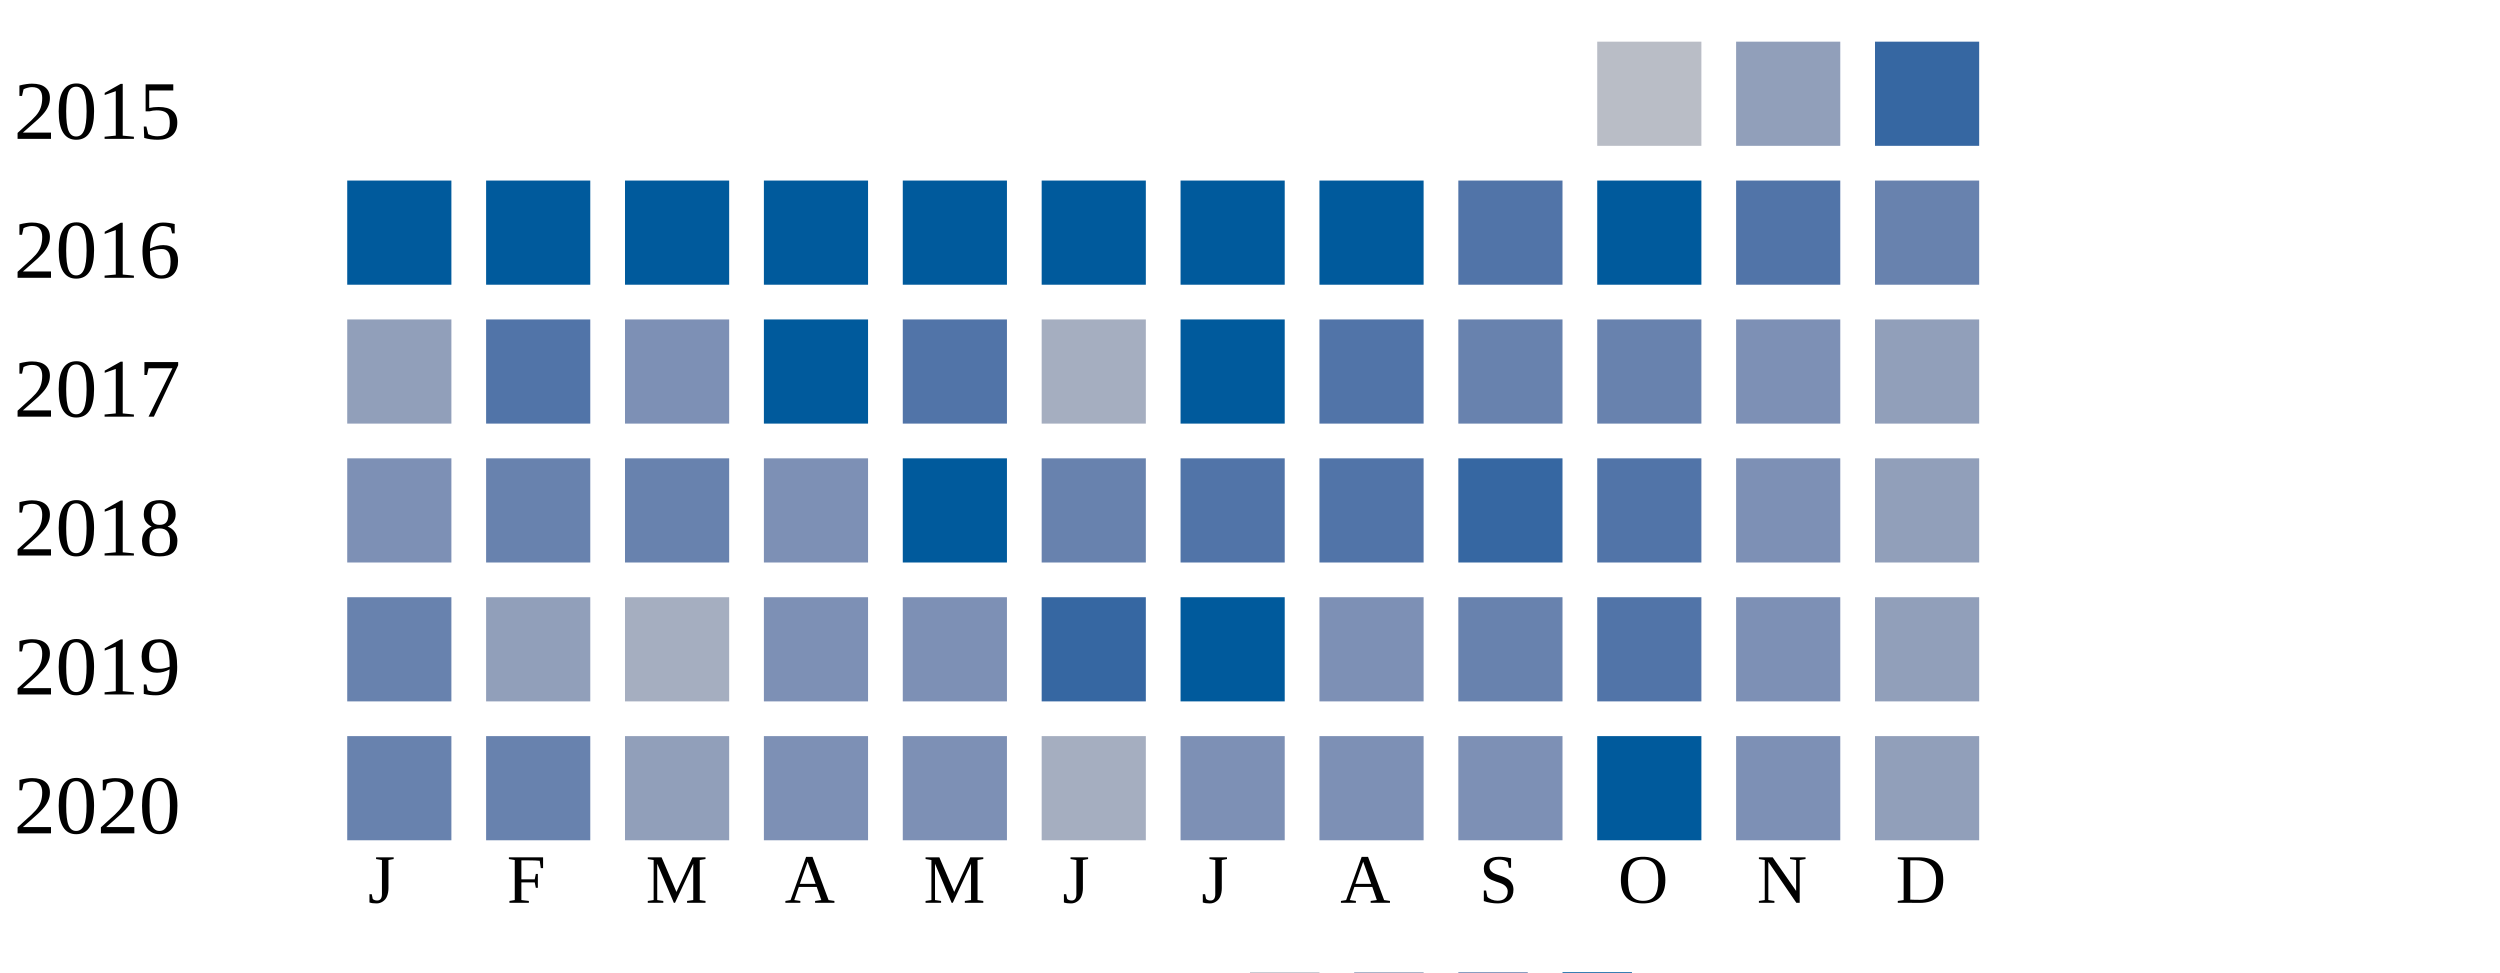
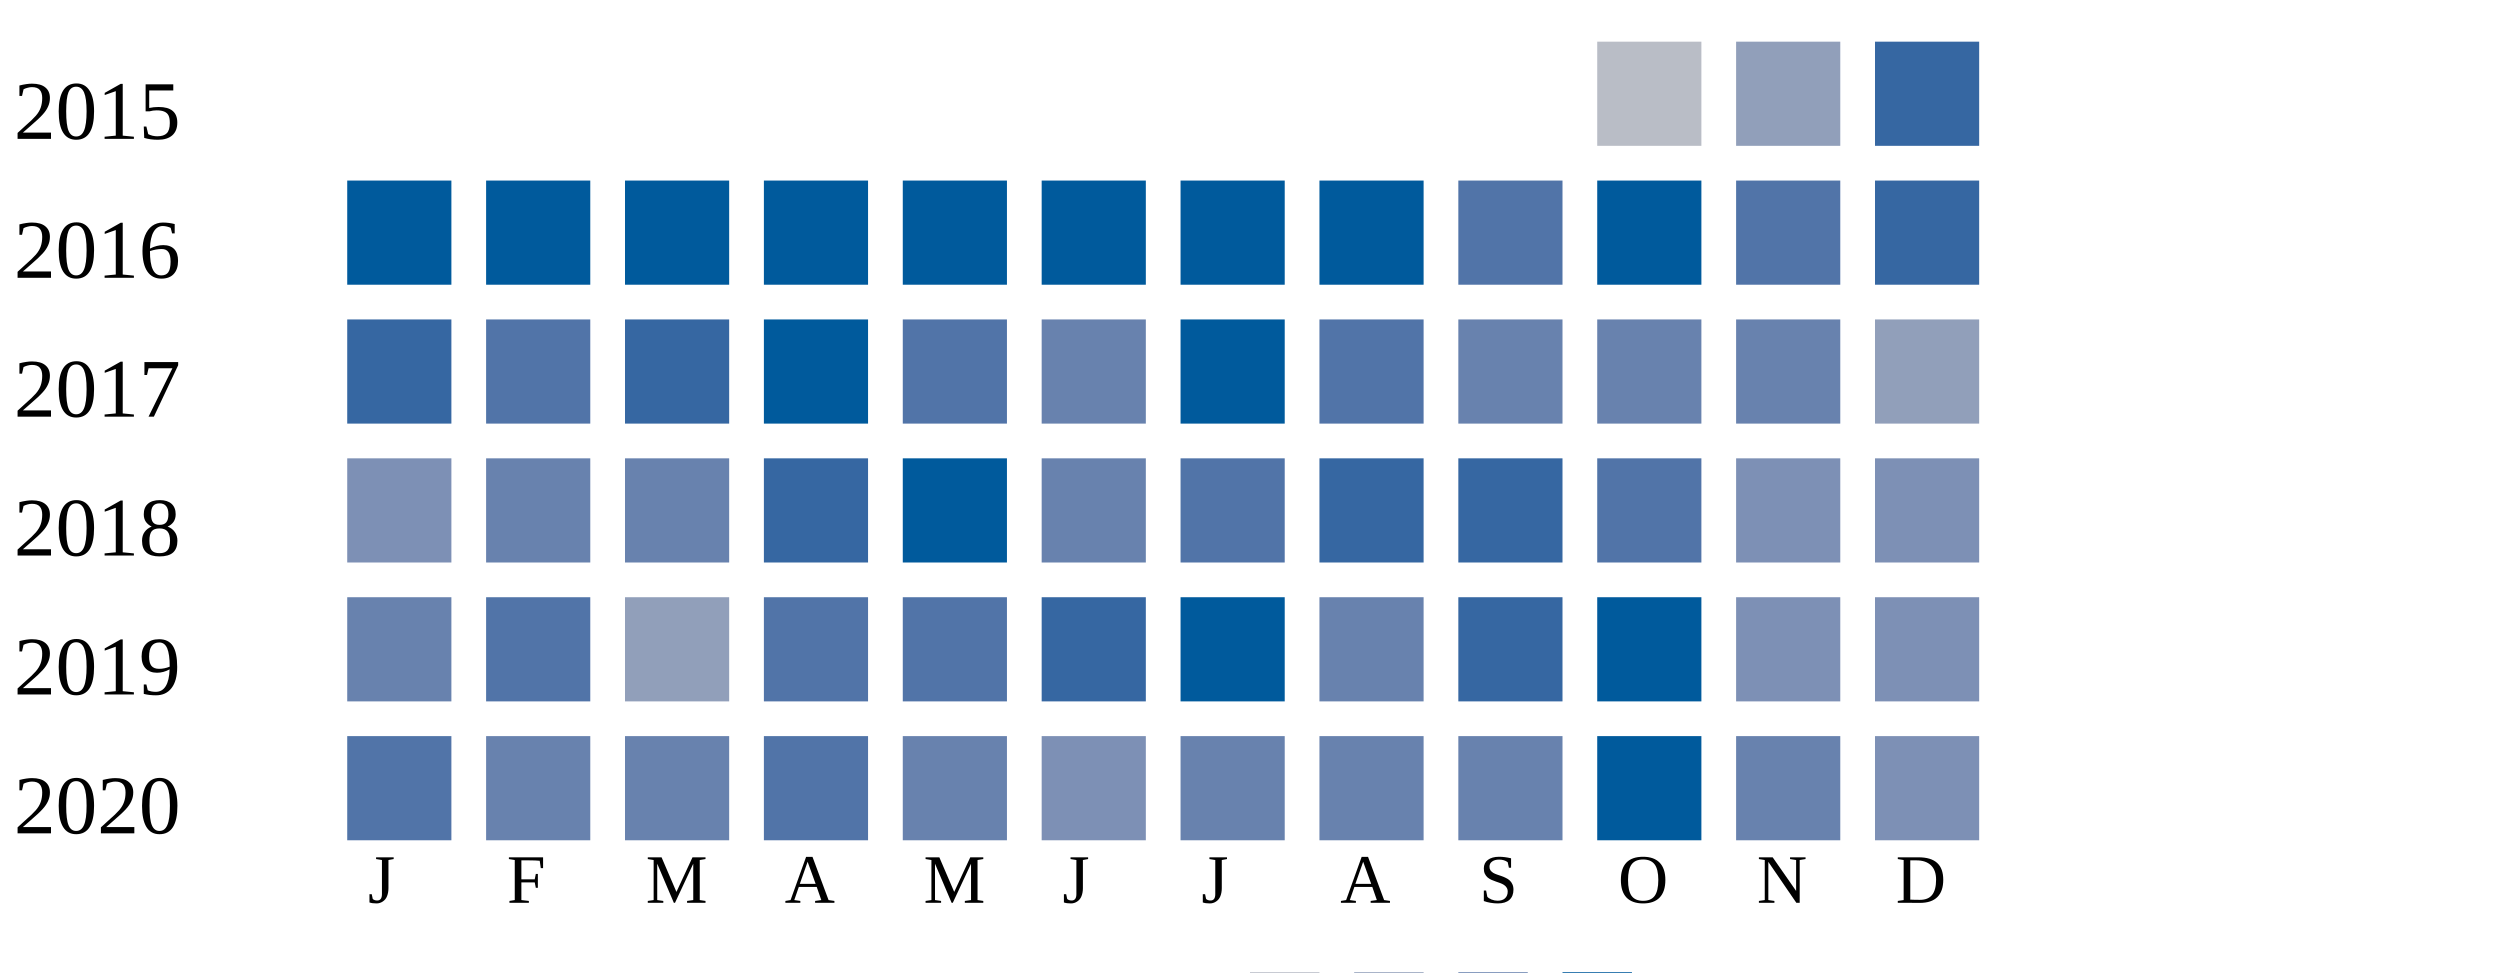
<svg xmlns="http://www.w3.org/2000/svg" width="360" height="140">
  <g transform="translate(0 0)">
    <text x="2" y="20">2015</text>
    <rect x="230" y="6" width="15" height="15" fill="#b9bdc6" />
    <rect x="250" y="6" width="15" height="15" fill="#919fba" />
    <rect x="270" y="6" width="15" height="15" fill="#3667a2" />
  </g>
  <g transform="translate(0 20)">
    <text x="2" y="20">2016</text>
    <rect x="50" y="6" width="15" height="15" fill="#005a9c" />
    <rect x="70" y="6" width="15" height="15" fill="#005a9c" />
    <rect x="90" y="6" width="15" height="15" fill="#005a9c" />
    <rect x="110" y="6" width="15" height="15" fill="#005a9c" />
    <rect x="130" y="6" width="15" height="15" fill="#005a9c" />
    <rect x="150" y="6" width="15" height="15" fill="#005a9c" />
    <rect x="170" y="6" width="15" height="15" fill="#005a9c" />
    <rect x="190" y="6" width="15" height="15" fill="#005a9c" />
    <rect x="210" y="6" width="15" height="15" fill="#5174a8" />
    <rect x="230" y="6" width="15" height="15" fill="#005a9c" />
    <rect x="250" y="6" width="15" height="15" fill="#5174a8" />
-     <rect x="270" y="6" width="15" height="15" fill="#6882ae" />
+     <rect x="270" y="6" width="15" height="15" fill="#3667a2" />
  </g>
  <g transform="translate(0 40)">
    <text x="2" y="20">2017</text>
-     <rect x="50" y="6" width="15" height="15" fill="#919fba" />
+     <rect x="50" y="6" width="15" height="15" fill="#3667a2" />
    <rect x="70" y="6" width="15" height="15" fill="#5174a8" />
-     <rect x="90" y="6" width="15" height="15" fill="#7d90b5" />
+     <rect x="90" y="6" width="15" height="15" fill="#3667a2" />
    <rect x="110" y="6" width="15" height="15" fill="#005a9c" />
    <rect x="130" y="6" width="15" height="15" fill="#5174a8" />
-     <rect x="150" y="6" width="15" height="15" fill="#a5aec0" />
+     <rect x="150" y="6" width="15" height="15" fill="#6882ae" />
    <rect x="170" y="6" width="15" height="15" fill="#005a9c" />
    <rect x="190" y="6" width="15" height="15" fill="#5174a8" />
    <rect x="210" y="6" width="15" height="15" fill="#6882ae" />
    <rect x="230" y="6" width="15" height="15" fill="#6882ae" />
-     <rect x="250" y="6" width="15" height="15" fill="#7d90b5" />
+     <rect x="250" y="6" width="15" height="15" fill="#6882ae" />
    <rect x="270" y="6" width="15" height="15" fill="#919fba" />
  </g>
  <g transform="translate(0 60)">
    <text x="2" y="20">2018</text>
    <rect x="50" y="6" width="15" height="15" fill="#7d90b5" />
    <rect x="70" y="6" width="15" height="15" fill="#6882ae" />
    <rect x="90" y="6" width="15" height="15" fill="#6882ae" />
-     <rect x="110" y="6" width="15" height="15" fill="#7d90b5" />
+     <rect x="110" y="6" width="15" height="15" fill="#3667a2" />
    <rect x="130" y="6" width="15" height="15" fill="#005a9c" />
    <rect x="150" y="6" width="15" height="15" fill="#6882ae" />
    <rect x="170" y="6" width="15" height="15" fill="#5174a8" />
-     <rect x="190" y="6" width="15" height="15" fill="#5174a8" />
+     <rect x="190" y="6" width="15" height="15" fill="#3667a2" />
    <rect x="210" y="6" width="15" height="15" fill="#3667a2" />
    <rect x="230" y="6" width="15" height="15" fill="#5174a8" />
    <rect x="250" y="6" width="15" height="15" fill="#7d90b5" />
-     <rect x="270" y="6" width="15" height="15" fill="#919fba" />
+     <rect x="270" y="6" width="15" height="15" fill="#7d90b5" />
  </g>
  <g transform="translate(0 80)">
    <text x="2" y="20">2019</text>
    <rect x="50" y="6" width="15" height="15" fill="#6882ae" />
-     <rect x="70" y="6" width="15" height="15" fill="#919fba" />
-     <rect x="90" y="6" width="15" height="15" fill="#a5aec0" />
-     <rect x="110" y="6" width="15" height="15" fill="#7d90b5" />
-     <rect x="130" y="6" width="15" height="15" fill="#7d90b5" />
+     <rect x="70" y="6" width="15" height="15" fill="#5174a8" />
+     <rect x="90" y="6" width="15" height="15" fill="#919fba" />
+     <rect x="110" y="6" width="15" height="15" fill="#5174a8" />
+     <rect x="130" y="6" width="15" height="15" fill="#5174a8" />
    <rect x="150" y="6" width="15" height="15" fill="#3667a2" />
    <rect x="170" y="6" width="15" height="15" fill="#005a9c" />
-     <rect x="190" y="6" width="15" height="15" fill="#7d90b5" />
-     <rect x="210" y="6" width="15" height="15" fill="#6882ae" />
-     <rect x="230" y="6" width="15" height="15" fill="#5174a8" />
+     <rect x="190" y="6" width="15" height="15" fill="#6882ae" />
+     <rect x="210" y="6" width="15" height="15" fill="#3667a2" />
+     <rect x="230" y="6" width="15" height="15" fill="#005a9c" />
    <rect x="250" y="6" width="15" height="15" fill="#7d90b5" />
-     <rect x="270" y="6" width="15" height="15" fill="#919fba" />
+     <rect x="270" y="6" width="15" height="15" fill="#7d90b5" />
  </g>
  <g transform="translate(0 100)">
    <text x="2" y="20">2020</text>
-     <rect x="50" y="6" width="15" height="15" fill="#6882ae" />
+     <rect x="50" y="6" width="15" height="15" fill="#5174a8" />
    <rect x="70" y="6" width="15" height="15" fill="#6882ae" />
-     <rect x="90" y="6" width="15" height="15" fill="#919fba" />
-     <rect x="110" y="6" width="15" height="15" fill="#7d90b5" />
-     <rect x="130" y="6" width="15" height="15" fill="#7d90b5" />
-     <rect x="150" y="6" width="15" height="15" fill="#a5aec0" />
-     <rect x="170" y="6" width="15" height="15" fill="#7d90b5" />
-     <rect x="190" y="6" width="15" height="15" fill="#7d90b5" />
-     <rect x="210" y="6" width="15" height="15" fill="#7d90b5" />
+     <rect x="90" y="6" width="15" height="15" fill="#6882ae" />
+     <rect x="110" y="6" width="15" height="15" fill="#5174a8" />
+     <rect x="130" y="6" width="15" height="15" fill="#6882ae" />
+     <rect x="150" y="6" width="15" height="15" fill="#7d90b5" />
+     <rect x="170" y="6" width="15" height="15" fill="#6882ae" />
+     <rect x="190" y="6" width="15" height="15" fill="#6882ae" />
+     <rect x="210" y="6" width="15" height="15" fill="#6882ae" />
    <rect x="230" y="6" width="15" height="15" fill="#005a9c" />
-     <rect x="250" y="6" width="15" height="15" fill="#7d90b5" />
-     <rect x="270" y="6" width="15" height="15" fill="#919fba" />
+     <rect x="250" y="6" width="15" height="15" fill="#6882ae" />
+     <rect x="270" y="6" width="15" height="15" fill="#7d90b5" />
  </g>
  <text style="font-size: 10px; text-align: center" x="53" y="130">J</text>
  <text style="font-size: 10px; text-align: center" x="73" y="130">F</text>
  <text style="font-size: 10px; text-align: center" x="93" y="130">M</text>
  <text style="font-size: 10px; text-align: center" x="113" y="130">A</text>
  <text style="font-size: 10px; text-align: center" x="133" y="130">M</text>
  <text style="font-size: 10px; text-align: center" x="153" y="130">J</text>
  <text style="font-size: 10px; text-align: center" x="173" y="130">J</text>
  <text style="font-size: 10px; text-align: center" x="193" y="130">A</text>
  <text style="font-size: 10px; text-align: center" x="213" y="130">S</text>
  <text style="font-size: 10px; text-align: center" x="233" y="130">O</text>
  <text style="font-size: 10px; text-align: center" x="253" y="130">N</text>
  <text style="font-size: 10px; text-align: center" x="273" y="130">D</text>
  <text style="font-size: 10px;" x="155" y="149">Less</text>
  <rect fill="#b9bdc6" width="10" height="10" x="180" y="140" />
  <rect fill="#919fba" width="10" height="10" x="195" y="140" />
  <rect fill="#6882ae" width="10" height="10" x="210" y="140" />
  <rect fill="#005a9c" width="10" height="10" x="225" y="140" />
  <text x="240" y="149" style="font-size: 10px;">More</text>
</svg>
